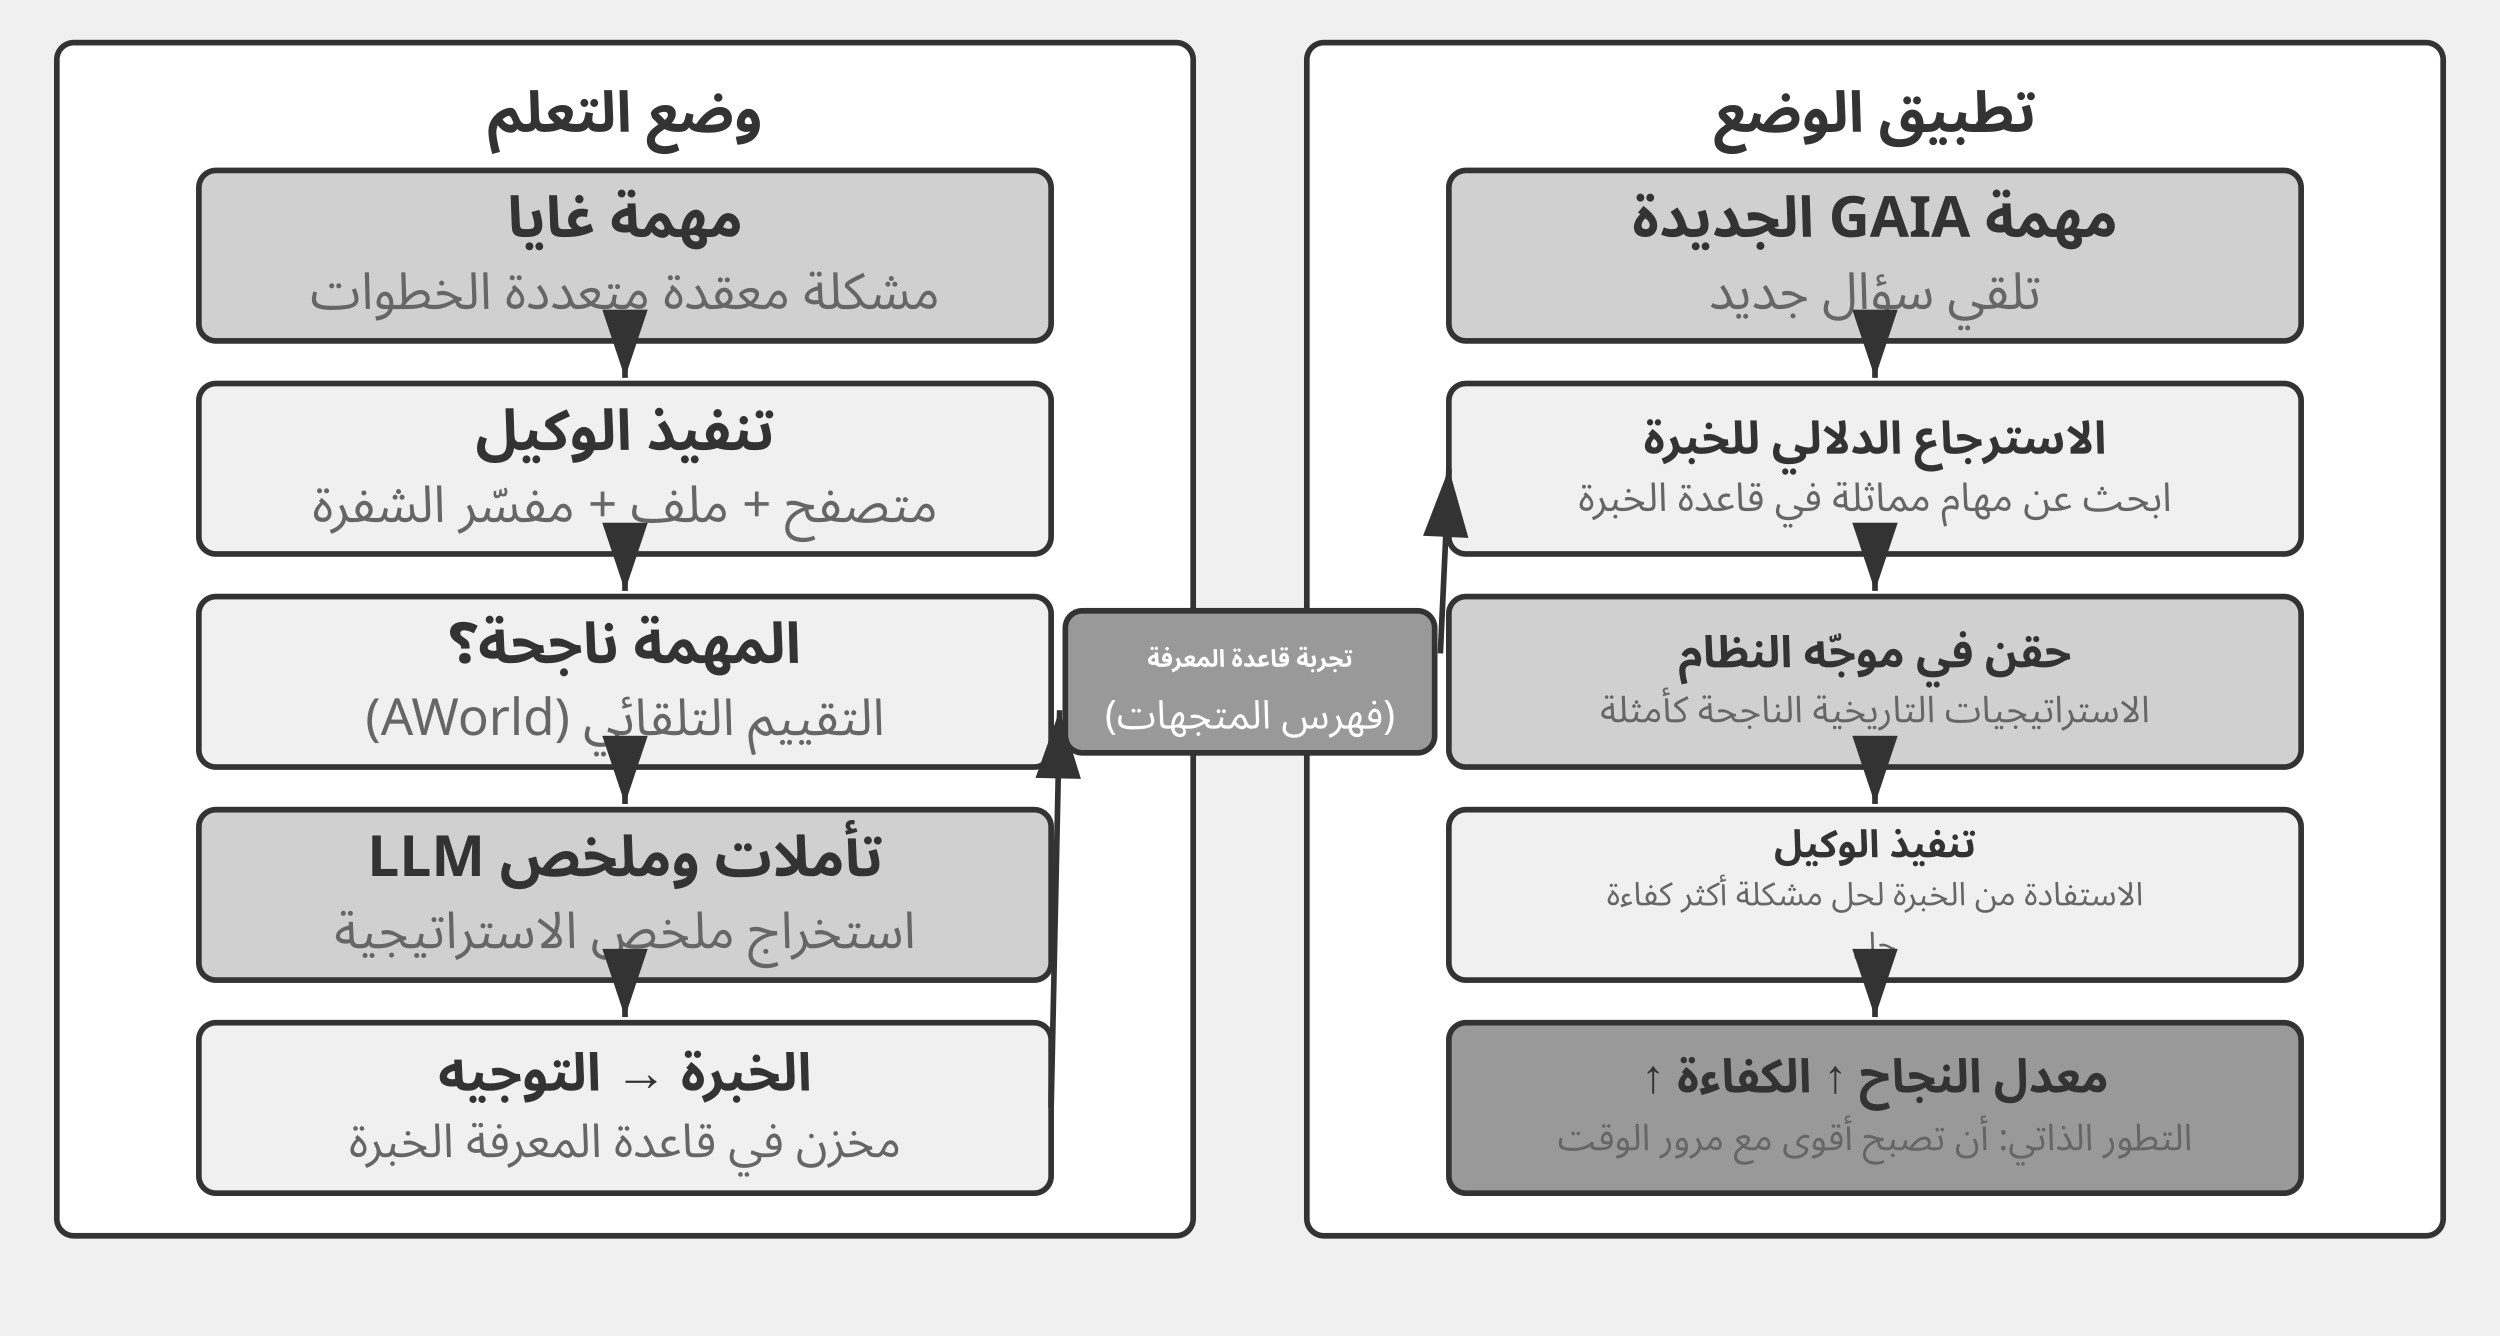
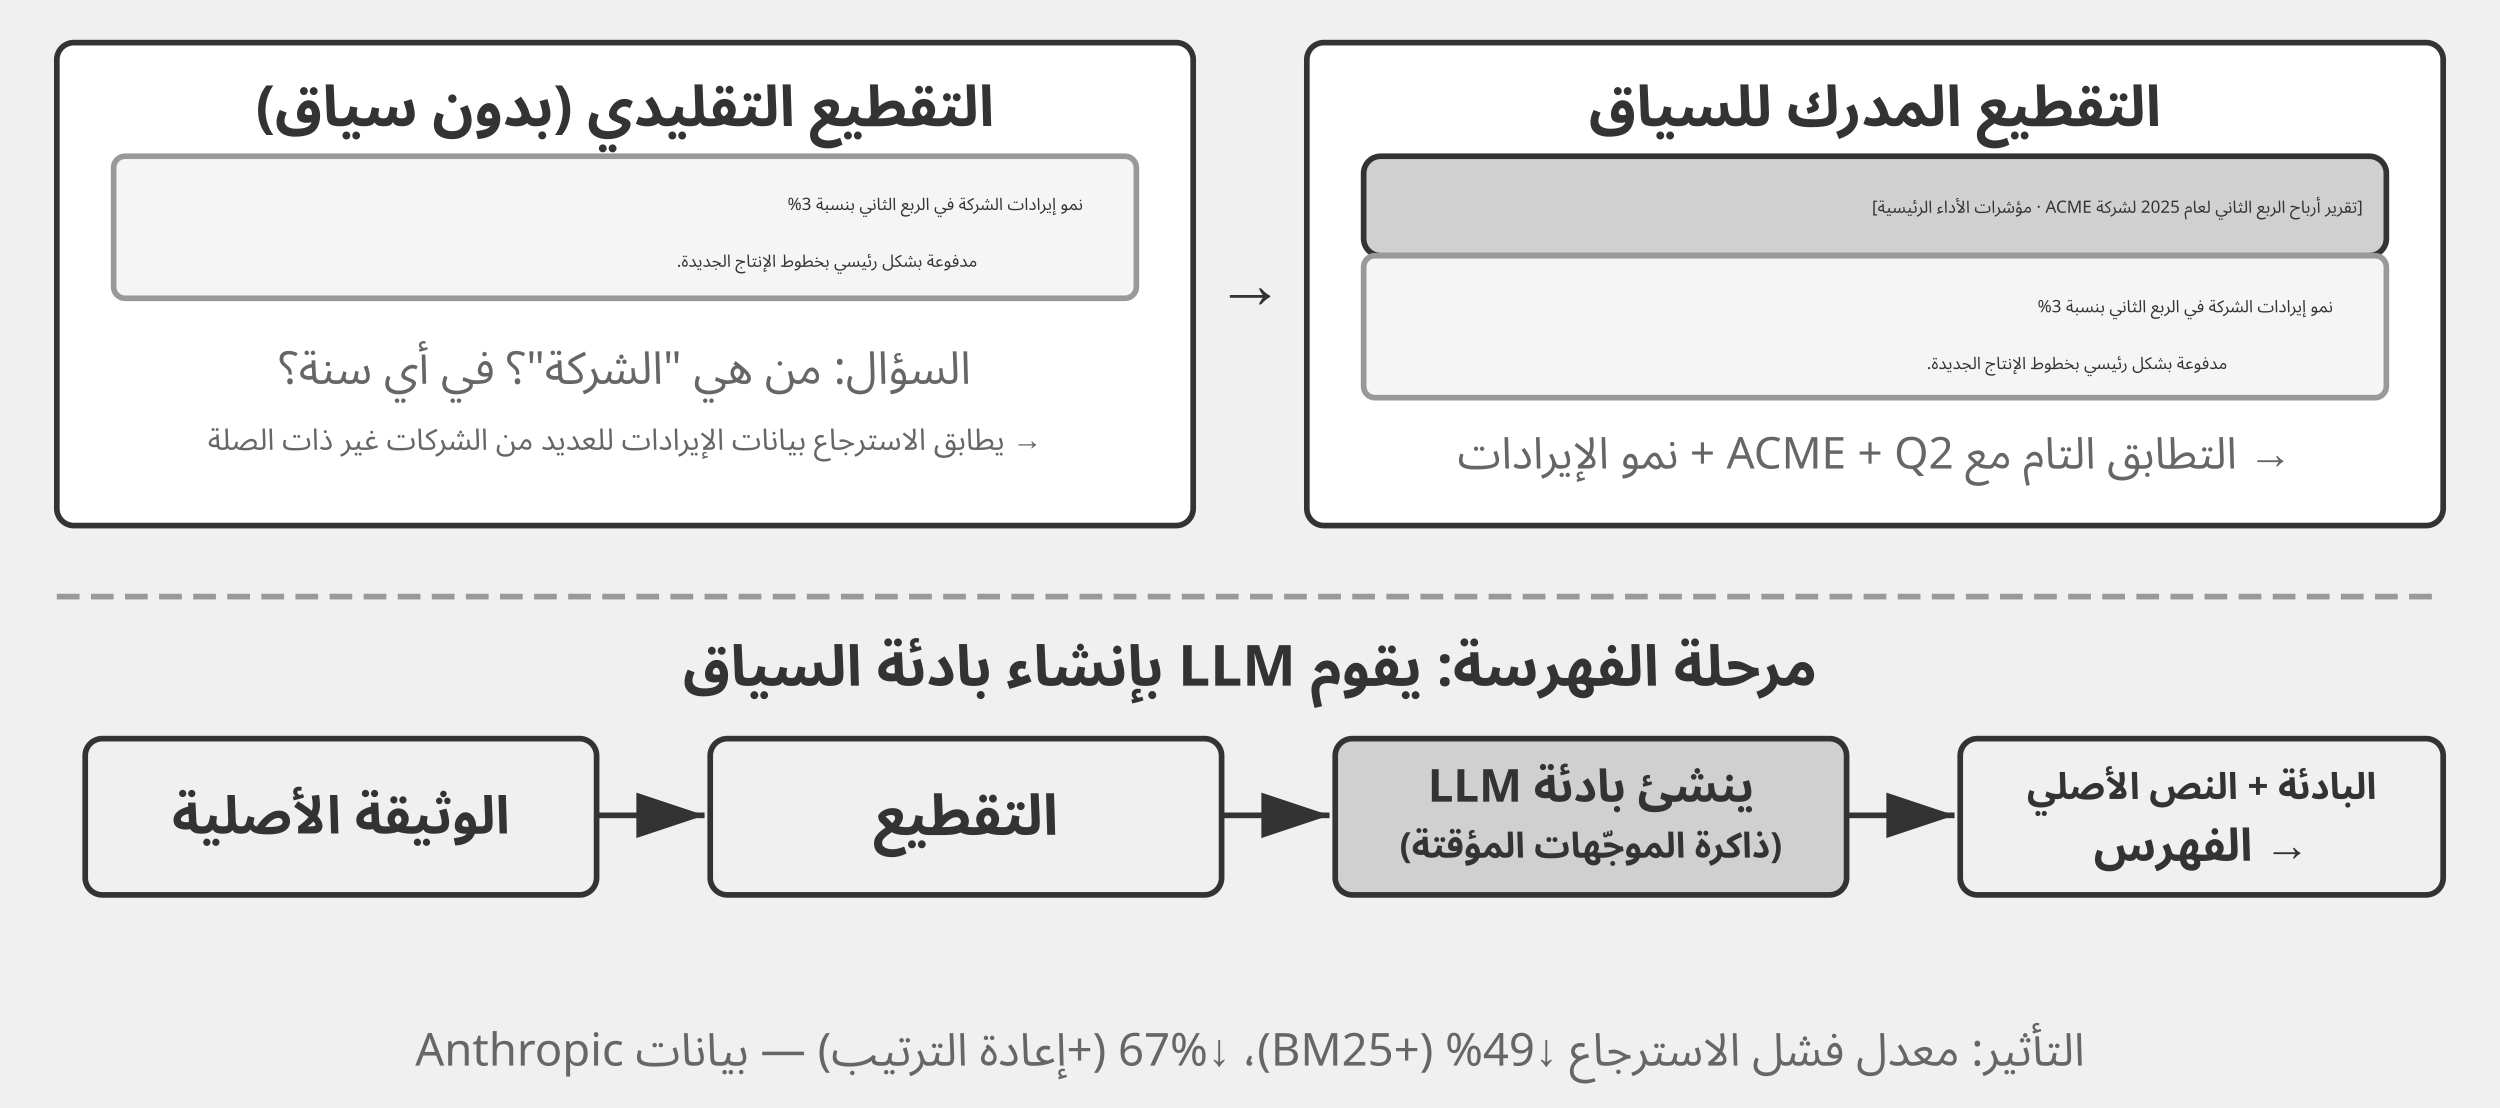
- <svg xmlns="http://www.w3.org/2000/svg" viewBox="0 40 880 470" width="880" height="470" style="background:#ffffff">
+ <svg xmlns="http://www.w3.org/2000/svg" viewBox="0 40 880 390" width="880" height="390" style="background:#ffffff">
  <defs>
    <marker id="ah" markerWidth="12" markerHeight="8" refX="12" refY="4" orient="auto">
      <polygon points="0 0, 12 4, 0 8" fill="#333333" />
    </marker>
    <marker id="ah-light" markerWidth="12" markerHeight="8" refX="12" refY="4" orient="auto">
      <polygon points="0 0, 12 4, 0 8" fill="#999999" />
    </marker>
  </defs>
-   <rect x="20" y="55" width="400" height="420" rx="6" fill="#ffffff" stroke="#333333" stroke-width="2" />
-   <text x="220" y="80" font-family="Arial, 'Helvetica Neue', Helvetica, 'PingFang SC', 'Microsoft YaHei', sans-serif" font-size="20" fill="#333333" text-anchor="middle" dominant-baseline="central" font-weight="bold" direction="rtl" unicode-bidi="plaintext" style="font-family:'Noto Sans Arabic','Noto Sans',Arial,sans-serif">وضع التعلم</text>
-   <rect x="70" y="100" width="300" height="60" rx="6" fill="#d0d0d0" stroke="#333333" stroke-width="2" />
-   <text x="220.0" y="117.0" font-family="Arial, 'Helvetica Neue', Helvetica, 'PingFang SC', 'Microsoft YaHei', sans-serif" font-size="20" fill="#333333" text-anchor="middle" dominant-baseline="central" font-weight="bold" direction="rtl" unicode-bidi="plaintext" style="font-family:'Noto Sans Arabic','Noto Sans',Arial,sans-serif">مهمة غايا</text>
-   <text x="220.0" y="143.0" font-family="Arial, 'Helvetica Neue', Helvetica, 'PingFang SC', 'Microsoft YaHei', sans-serif" font-size="18" fill="#666666" text-anchor="middle" dominant-baseline="central" font-weight="normal" direction="rtl" unicode-bidi="plaintext" style="font-family:'Noto Sans Arabic','Noto Sans',Arial,sans-serif">مشكلة معقدة متعددة الخطوات</text>
-   <rect x="70" y="175" width="300" height="60" rx="6" fill="#f0f0f0" stroke="#333333" stroke-width="2" />
-   <text x="220.0" y="192.0" font-family="Arial, 'Helvetica Neue', Helvetica, 'PingFang SC', 'Microsoft YaHei', sans-serif" font-size="20" fill="#333333" text-anchor="middle" dominant-baseline="central" font-weight="bold" direction="rtl" unicode-bidi="plaintext" style="font-family:'Noto Sans Arabic','Noto Sans',Arial,sans-serif">تنفيذ الوكيل</text>
-   <text x="220.0" y="218.0" font-family="Arial, 'Helvetica Neue', Helvetica, 'PingFang SC', 'Microsoft YaHei', sans-serif" font-size="18" fill="#666666" text-anchor="middle" dominant-baseline="central" font-weight="normal" direction="rtl" unicode-bidi="plaintext" style="font-family:'Noto Sans Arabic','Noto Sans',Arial,sans-serif">متصفح + ملف + مفسّر الشفرة</text>
-   <line x1="220" y1="162" x2="220" y2="173" stroke="#333333" stroke-width="2" marker-end="url(#ah)" />
-   <rect x="70" y="250" width="300" height="60" rx="6" fill="#f0f0f0" stroke="#333333" stroke-width="2" />
-   <text x="220.0" y="267.0" font-family="Arial, 'Helvetica Neue', Helvetica, 'PingFang SC', 'Microsoft YaHei', sans-serif" font-size="20" fill="#333333" text-anchor="middle" dominant-baseline="central" font-weight="bold" direction="rtl" unicode-bidi="plaintext" style="font-family:'Noto Sans Arabic','Noto Sans',Arial,sans-serif">المهمة ناجحة؟</text>
-   <text x="220.0" y="293.0" font-family="Arial, 'Helvetica Neue', Helvetica, 'PingFang SC', 'Microsoft YaHei', sans-serif" font-size="18" fill="#666666" text-anchor="middle" dominant-baseline="central" font-weight="normal" direction="rtl" unicode-bidi="plaintext" style="font-family:'Noto Sans Arabic','Noto Sans',Arial,sans-serif">التقييم التلقائي (AWorld)</text>
-   <line x1="220" y1="237" x2="220" y2="248" stroke="#333333" stroke-width="2" marker-end="url(#ah)" />
-   <rect x="70" y="325" width="300" height="60" rx="6" fill="#d0d0d0" stroke="#333333" stroke-width="2" />
-   <text x="220.0" y="342.0" font-family="Arial, 'Helvetica Neue', Helvetica, 'PingFang SC', 'Microsoft YaHei', sans-serif" font-size="20" fill="#333333" text-anchor="middle" dominant-baseline="central" font-weight="bold" direction="rtl" unicode-bidi="plaintext" style="font-family:'Noto Sans Arabic','Noto Sans',Arial,sans-serif">LLM تأملات وملخص</text>
-   <text x="220.0" y="368.0" font-family="Arial, 'Helvetica Neue', Helvetica, 'PingFang SC', 'Microsoft YaHei', sans-serif" font-size="18" fill="#666666" text-anchor="middle" dominant-baseline="central" font-weight="normal" direction="rtl" unicode-bidi="plaintext" style="font-family:'Noto Sans Arabic','Noto Sans',Arial,sans-serif">استخراج ملخص الاستراتيجية</text>
-   <line x1="220" y1="312" x2="220" y2="323" stroke="#333333" stroke-width="2" marker-end="url(#ah)" />
-   <rect x="70" y="400" width="300" height="60" rx="6" fill="#f0f0f0" stroke="#333333" stroke-width="2" />
-   <text x="220.0" y="417.975" font-family="Arial, 'Helvetica Neue', Helvetica, 'PingFang SC', 'Microsoft YaHei', sans-serif" font-size="18.5" fill="#333333" text-anchor="middle" dominant-baseline="central" font-weight="bold" direction="rtl" unicode-bidi="plaintext" style="font-family:'Noto Sans Arabic','Noto Sans',Arial,sans-serif">الخبرة → التوجيه</text>
-   <text x="220.0" y="442.025" font-family="Arial, 'Helvetica Neue', Helvetica, 'PingFang SC', 'Microsoft YaHei', sans-serif" font-size="16.5" fill="#666666" text-anchor="middle" dominant-baseline="central" font-weight="normal" direction="rtl" unicode-bidi="plaintext" style="font-family:'Noto Sans Arabic','Noto Sans',Arial,sans-serif">مخزن في قاعدة المعرفة الخبرة</text>
-   <line x1="220" y1="387" x2="220" y2="398" stroke="#333333" stroke-width="2" marker-end="url(#ah)" />
-   <rect x="460" y="55" width="400" height="420" rx="6" fill="#ffffff" stroke="#333333" stroke-width="2" />
-   <text x="660" y="80" font-family="Arial, 'Helvetica Neue', Helvetica, 'PingFang SC', 'Microsoft YaHei', sans-serif" font-size="20" fill="#333333" text-anchor="middle" dominant-baseline="central" font-weight="bold" direction="rtl" unicode-bidi="plaintext" style="font-family:'Noto Sans Arabic','Noto Sans',Arial,sans-serif">تطبيق الوضع</text>
-   <rect x="510" y="100" width="300" height="60" rx="6" fill="#d0d0d0" stroke="#333333" stroke-width="2" />
-   <text x="660.0" y="117.0" font-family="Arial, 'Helvetica Neue', Helvetica, 'PingFang SC', 'Microsoft YaHei', sans-serif" font-size="20" fill="#333333" text-anchor="middle" dominant-baseline="central" font-weight="bold" direction="rtl" unicode-bidi="plaintext" style="font-family:'Noto Sans Arabic','Noto Sans',Arial,sans-serif">مهمة GAIA الجديدة</text>
-   <text x="660.0" y="143.0" font-family="Arial, 'Helvetica Neue', Helvetica, 'PingFang SC', 'Microsoft YaHei', sans-serif" font-size="18" fill="#666666" text-anchor="middle" dominant-baseline="central" font-weight="normal" direction="rtl" unicode-bidi="plaintext" style="font-family:'Noto Sans Arabic','Noto Sans',Arial,sans-serif">تلقي سؤال جديد</text>
-   <rect x="510" y="175" width="300" height="60" rx="6" fill="#f0f0f0" stroke="#333333" stroke-width="2" />
-   <text x="660.0" y="194.6" font-family="Arial, 'Helvetica Neue', Helvetica, 'PingFang SC', 'Microsoft YaHei', sans-serif" font-size="16.0" fill="#333333" text-anchor="middle" dominant-baseline="central" font-weight="bold" direction="rtl" unicode-bidi="plaintext" style="font-family:'Noto Sans Arabic','Noto Sans',Arial,sans-serif">الاسترجاع الدلالي للخبرة</text>
-   <text x="660.0" y="215.4" font-family="Arial, 'Helvetica Neue', Helvetica, 'PingFang SC', 'Microsoft YaHei', sans-serif" font-size="14.0" fill="#666666" text-anchor="middle" dominant-baseline="central" font-weight="normal" direction="rtl" unicode-bidi="plaintext" style="font-family:'Noto Sans Arabic','Noto Sans',Arial,sans-serif">ابحث عن مهام مماثلة في قاعدة الخبرة</text>
-   <line x1="660" y1="162" x2="660" y2="173" stroke="#333333" stroke-width="2" marker-end="url(#ah)" />
-   <rect x="510" y="250" width="300" height="60" rx="6" fill="#d0d0d0" stroke="#333333" stroke-width="2" />
-   <text x="660.0" y="269.925" font-family="Arial, 'Helvetica Neue', Helvetica, 'PingFang SC', 'Microsoft YaHei', sans-serif" font-size="15.5" fill="#333333" text-anchor="middle" dominant-baseline="central" font-weight="bold" direction="rtl" unicode-bidi="plaintext" style="font-family:'Noto Sans Arabic','Noto Sans',Arial,sans-serif">حقن في موجّه النظام</text>
-   <text x="660.0" y="290.075" font-family="Arial, 'Helvetica Neue', Helvetica, 'PingFang SC', 'Microsoft YaHei', sans-serif" font-size="13" fill="#666666" text-anchor="middle" dominant-baseline="central" font-weight="normal" direction="rtl" unicode-bidi="plaintext" style="font-family:'Noto Sans Arabic','Noto Sans',Arial,sans-serif">الاستراتيجيات التاريخية الناجحة كأمثلة</text>
-   <line x1="660" y1="237" x2="660" y2="248" stroke="#333333" stroke-width="2" marker-end="url(#ah)" />
-   <rect x="510" y="325" width="300" height="60" rx="6" fill="#f0f0f0" stroke="#333333" stroke-width="2" />
-   <text x="660.0" y="337.45" font-family="Arial, 'Helvetica Neue', Helvetica, 'PingFang SC', 'Microsoft YaHei', sans-serif" font-size="13.5" fill="#333333" text-anchor="middle" dominant-baseline="central" font-weight="bold" direction="rtl" unicode-bidi="plaintext" style="font-family:'Noto Sans Arabic','Noto Sans',Arial,sans-serif">تنفيذ الوكيل</text>
-   <text x="660.0" y="355.0" font-family="Arial, 'Helvetica Neue', Helvetica, 'PingFang SC', 'Microsoft YaHei', sans-serif" font-size="11.5" fill="#666666" text-anchor="middle" dominant-baseline="central" font-weight="normal" direction="rtl" unicode-bidi="plaintext" style="font-family:'Noto Sans Arabic','Noto Sans',Arial,sans-serif">الاستفادة من الخبرة لحل مشكلة أكثر كفاءة</text>
-   <text x="660.0" y="372.55" font-family="Arial, 'Helvetica Neue', Helvetica, 'PingFang SC', 'Microsoft YaHei', sans-serif" font-size="11.5" fill="#666666" text-anchor="middle" dominant-baseline="central" font-weight="normal" direction="rtl" unicode-bidi="plaintext" style="font-family:'Noto Sans Arabic','Noto Sans',Arial,sans-serif">حل</text>
-   <line x1="660" y1="312" x2="660" y2="323" stroke="#333333" stroke-width="2" marker-end="url(#ah)" />
-   <rect x="510" y="400" width="300" height="60" rx="6" fill="#999999" stroke="#333333" stroke-width="2" />
-   <text x="660.0" y="419.275" font-family="Arial, 'Helvetica Neue', Helvetica, 'PingFang SC', 'Microsoft YaHei', sans-serif" font-size="16.5" fill="#333333" text-anchor="middle" dominant-baseline="central" font-weight="bold" direction="rtl" unicode-bidi="plaintext" style="font-family:'Noto Sans Arabic','Noto Sans',Arial,sans-serif">معدل النجاح ↑ الكفاءة ↑</text>
-   <text x="660.0" y="440.725" font-family="Arial, 'Helvetica Neue', Helvetica, 'PingFang SC', 'Microsoft YaHei', sans-serif" font-size="13" fill="#666666" text-anchor="middle" dominant-baseline="central" font-weight="normal" direction="rtl" unicode-bidi="plaintext" style="font-family:'Noto Sans Arabic','Noto Sans',Arial,sans-serif">التطور الذاتي: أن تصبح أقوى مع مرور الوقت</text>
-   <line x1="660" y1="387" x2="660" y2="398" stroke="#333333" stroke-width="2" marker-end="url(#ah)" />
-   <rect x="375" y="255.0" width="130" height="50" rx="6" fill="#999999" stroke="#333333" stroke-width="2" />
-   <text x="440.0" y="272.0" font-family="Arial, 'Helvetica Neue', Helvetica, 'PingFang SC', 'Microsoft YaHei', sans-serif" font-size="8.5" fill="#ffffff" text-anchor="middle" dominant-baseline="central" font-weight="bold" direction="rtl" unicode-bidi="plaintext" style="font-family:'Noto Sans Arabic','Noto Sans',Arial,sans-serif">تجربة قاعدة المعرفة</text>
-   <text x="440.0" y="292.0" font-family="Arial, 'Helvetica Neue', Helvetica, 'PingFang SC', 'Microsoft YaHei', sans-serif" font-size="14" fill="#ffffff" text-anchor="middle" dominant-baseline="central" font-weight="normal" direction="rtl" unicode-bidi="plaintext" style="font-family:'Noto Sans Arabic','Noto Sans',Arial,sans-serif">(فهرس المتجهات)</text>
-   <line x1="370" y1="430.0" x2="373" y2="290.0" stroke="#333333" stroke-width="2" marker-end="url(#ah)" />
-   <line x1="507" y1="270.0" x2="510" y2="205.0" stroke="#333333" stroke-width="2" marker-end="url(#ah)" />
+   <rect x="20" y="55" width="400" height="170" rx="6" fill="#ffffff" stroke="#333333" stroke-width="2" />
+   <text x="220" y="78" font-family="Arial, 'Helvetica Neue', Helvetica, 'PingFang SC', 'Microsoft YaHei', sans-serif" font-size="20" fill="#333333" text-anchor="middle" dominant-baseline="central" font-weight="bold" direction="rtl" unicode-bidi="plaintext" style="font-family:'Noto Sans Arabic','Noto Sans',Arial,sans-serif">التقطيع التقليدي (بدون سياق)</text>
+   <rect x="40" y="95" width="360" height="50" rx="4" fill="#f5f5f5" stroke="#999999" stroke-width="2" />
+   <text x="381.2" y="112" font-family="'Courier New', Courier, monospace" font-size="6" fill="#333333" text-anchor="start" dominant-baseline="central" direction="rtl" unicode-bidi="plaintext" style="font-family:'Noto Sans Arabic','Noto Sans',Arial,sans-serif">نمو إيرادات الشركة في الربع الثاني بنسبة 3%</text>
+   <text x="344" y="132" font-family="'Courier New', Courier, monospace" font-size="6" fill="#333333" text-anchor="start" dominant-baseline="central" direction="rtl" unicode-bidi="plaintext" style="font-family:'Noto Sans Arabic','Noto Sans',Arial,sans-serif">مدفوعة بشكل رئيسي بخطوط الإنتاج الجديدة.</text>
+   <text x="220" y="170" font-family="Arial, 'Helvetica Neue', Helvetica, 'PingFang SC', 'Microsoft YaHei', sans-serif" font-size="16" fill="#666666" text-anchor="middle" dominant-baseline="central" font-weight="normal" direction="rtl" unicode-bidi="plaintext" style="font-family:'Noto Sans Arabic','Noto Sans',Arial,sans-serif">السؤال: من هي "الشركة"؟ في أي سنة؟</text>
+   <text x="220" y="195" font-family="Arial, 'Helvetica Neue', Helvetica, 'PingFang SC', 'Microsoft YaHei', sans-serif" font-size="10.5" fill="#666666" text-anchor="middle" dominant-baseline="central" font-weight="normal" direction="rtl" unicode-bidi="plaintext" style="font-family:'Noto Sans Arabic','Noto Sans',Arial,sans-serif">→ يطابق الاسترجاع بيانات الإيرادات للعديد من الشركات غير ذات الصلة</text>
+   <rect x="460" y="55" width="400" height="170" rx="6" fill="#ffffff" stroke="#333333" stroke-width="2" />
+   <text x="660" y="78" font-family="Arial, 'Helvetica Neue', Helvetica, 'PingFang SC', 'Microsoft YaHei', sans-serif" font-size="20" fill="#333333" text-anchor="middle" dominant-baseline="central" font-weight="bold" direction="rtl" unicode-bidi="plaintext" style="font-family:'Noto Sans Arabic','Noto Sans',Arial,sans-serif">التقطيع المدرك للسياق</text>
+   <rect x="480" y="95" width="360" height="35" rx="6" fill="#d0d0d0" stroke="#333333" stroke-width="2" />
+   <text x="831.7" y="113" font-family="'Courier New', Courier, monospace" font-size="6" fill="#333333" text-anchor="start" dominant-baseline="central" direction="rtl" unicode-bidi="plaintext" style="font-family:'Noto Sans Arabic','Noto Sans',Arial,sans-serif">[تقرير أرباح الربع الثاني لعام 2025 لشركة ACME · مؤشرات الأداء الرئيسية]</text>
+   <rect x="480" y="130" width="360" height="50" rx="4" fill="#f5f5f5" stroke="#999999" stroke-width="2" />
+   <text x="821.2" y="148" font-family="'Courier New', Courier, monospace" font-size="6" fill="#333333" text-anchor="start" dominant-baseline="central" direction="rtl" unicode-bidi="plaintext" style="font-family:'Noto Sans Arabic','Noto Sans',Arial,sans-serif">نمو إيرادات الشركة في الربع الثاني بنسبة 3%</text>
+   <text x="784" y="168" font-family="'Courier New', Courier, monospace" font-size="6" fill="#333333" text-anchor="start" dominant-baseline="central" direction="rtl" unicode-bidi="plaintext" style="font-family:'Noto Sans Arabic','Noto Sans',Arial,sans-serif">مدفوعة بشكل رئيسي بخطوط الإنتاج الجديدة.</text>
+   <text x="660" y="200" font-family="Arial, 'Helvetica Neue', Helvetica, 'PingFang SC', 'Microsoft YaHei', sans-serif" font-size="15.5" fill="#666666" text-anchor="middle" dominant-baseline="central" font-weight="normal" direction="rtl" unicode-bidi="plaintext" style="font-family:'Noto Sans Arabic','Noto Sans',Arial,sans-serif">→ التطابق التام مع ACME + Q2 + نمو الإيرادات</text>
+   <text x="440" y="140" font-family="Arial, 'Helvetica Neue', Helvetica, 'PingFang SC', 'Microsoft YaHei', sans-serif" font-size="24" fill="#333333" text-anchor="middle" dominant-baseline="central" font-weight="bold">→</text>
+   <line x1="20" y1="250" x2="860" y2="250" stroke="#999999" stroke-width="2" stroke-dasharray="8,4" />
+   <text x="440.0" y="275" font-family="Arial, 'Helvetica Neue', Helvetica, 'PingFang SC', 'Microsoft YaHei', sans-serif" font-size="20" fill="#333333" text-anchor="middle" dominant-baseline="central" font-weight="bold" direction="rtl" unicode-bidi="plaintext" style="font-family:'Noto Sans Arabic','Noto Sans',Arial,sans-serif">مرحلة الفهرسة: يقوم LLM بإنشاء بادئة السياق</text>
+   <rect x="30" y="300" width="180" height="55" rx="6" fill="#f0f0f0" stroke="#333333" stroke-width="2" />
+   <text x="120.0" y="327.5" font-family="Arial, 'Helvetica Neue', Helvetica, 'PingFang SC', 'Microsoft YaHei', sans-serif" font-size="18.5" fill="#333333" text-anchor="middle" dominant-baseline="central" font-weight="bold" direction="rtl" unicode-bidi="plaintext" style="font-family:'Noto Sans Arabic','Noto Sans',Arial,sans-serif">الوثيقة الأصلية</text>
+   <line x1="210" y1="327" x2="248" y2="327" stroke="#333333" stroke-width="2" marker-end="url(#ah)" />
+   <rect x="250" y="300" width="180" height="55" rx="6" fill="#f0f0f0" stroke="#333333" stroke-width="2" />
+   <text x="340.0" y="327.5" font-family="Arial, 'Helvetica Neue', Helvetica, 'PingFang SC', 'Microsoft YaHei', sans-serif" font-size="20" fill="#333333" text-anchor="middle" dominant-baseline="central" font-weight="bold" direction="rtl" unicode-bidi="plaintext" style="font-family:'Noto Sans Arabic','Noto Sans',Arial,sans-serif">التقطيع</text>
+   <line x1="430" y1="327" x2="468" y2="327" stroke="#333333" stroke-width="2" marker-end="url(#ah)" />
+   <rect x="470" y="300" width="180" height="55" rx="6" fill="#d0d0d0" stroke="#333333" stroke-width="2" />
+   <text x="560.0" y="317.1" font-family="Arial, 'Helvetica Neue', Helvetica, 'PingFang SC', 'Microsoft YaHei', sans-serif" font-size="16" fill="#333333" text-anchor="middle" dominant-baseline="central" font-weight="bold" direction="rtl" unicode-bidi="plaintext" style="font-family:'Noto Sans Arabic','Noto Sans',Arial,sans-serif">LLM ينشئ بادئة</text>
+   <text x="560.0" y="337.9" font-family="Arial, 'Helvetica Neue', Helvetica, 'PingFang SC', 'Microsoft YaHei', sans-serif" font-size="12.5" fill="#333333" text-anchor="middle" dominant-baseline="central" font-weight="bold" direction="rtl" unicode-bidi="plaintext" style="font-family:'Noto Sans Arabic','Noto Sans',Arial,sans-serif">(ذاكرة الموجّهات المؤقتة)</text>
+   <line x1="650" y1="327" x2="688" y2="327" stroke="#333333" stroke-width="2" marker-end="url(#ah)" />
+   <rect x="690" y="300" width="170" height="55" rx="6" fill="#f0f0f0" stroke="#333333" stroke-width="2" />
+   <text x="775.0" y="317.1" font-family="Arial, 'Helvetica Neue', Helvetica, 'PingFang SC', 'Microsoft YaHei', sans-serif" font-size="13" fill="#333333" text-anchor="middle" dominant-baseline="central" font-weight="bold" direction="rtl" unicode-bidi="plaintext" style="font-family:'Noto Sans Arabic','Noto Sans',Arial,sans-serif">البادئة + النص الأصلي</text>
+   <text x="775.0" y="337.9" font-family="Arial, 'Helvetica Neue', Helvetica, 'PingFang SC', 'Microsoft YaHei', sans-serif" font-size="16" fill="#333333" text-anchor="middle" dominant-baseline="central" font-weight="bold" direction="rtl" unicode-bidi="plaintext" style="font-family:'Noto Sans Arabic','Noto Sans',Arial,sans-serif">→ الفهرس</text>
+   <text x="440.0" y="410" font-family="Arial, 'Helvetica Neue', Helvetica, 'PingFang SC', 'Microsoft YaHei', sans-serif" font-size="16" fill="#666666" text-anchor="middle" dominant-baseline="central" font-weight="normal" direction="rtl" unicode-bidi="plaintext" style="font-family:'Noto Sans Arabic','Noto Sans',Arial,sans-serif">التأثير: معدل فشل الاسترجاع ↓49% (+BM25)، ↓67% (+إعادة الترتيب) — بيانات Anthropic</text>
</svg>
